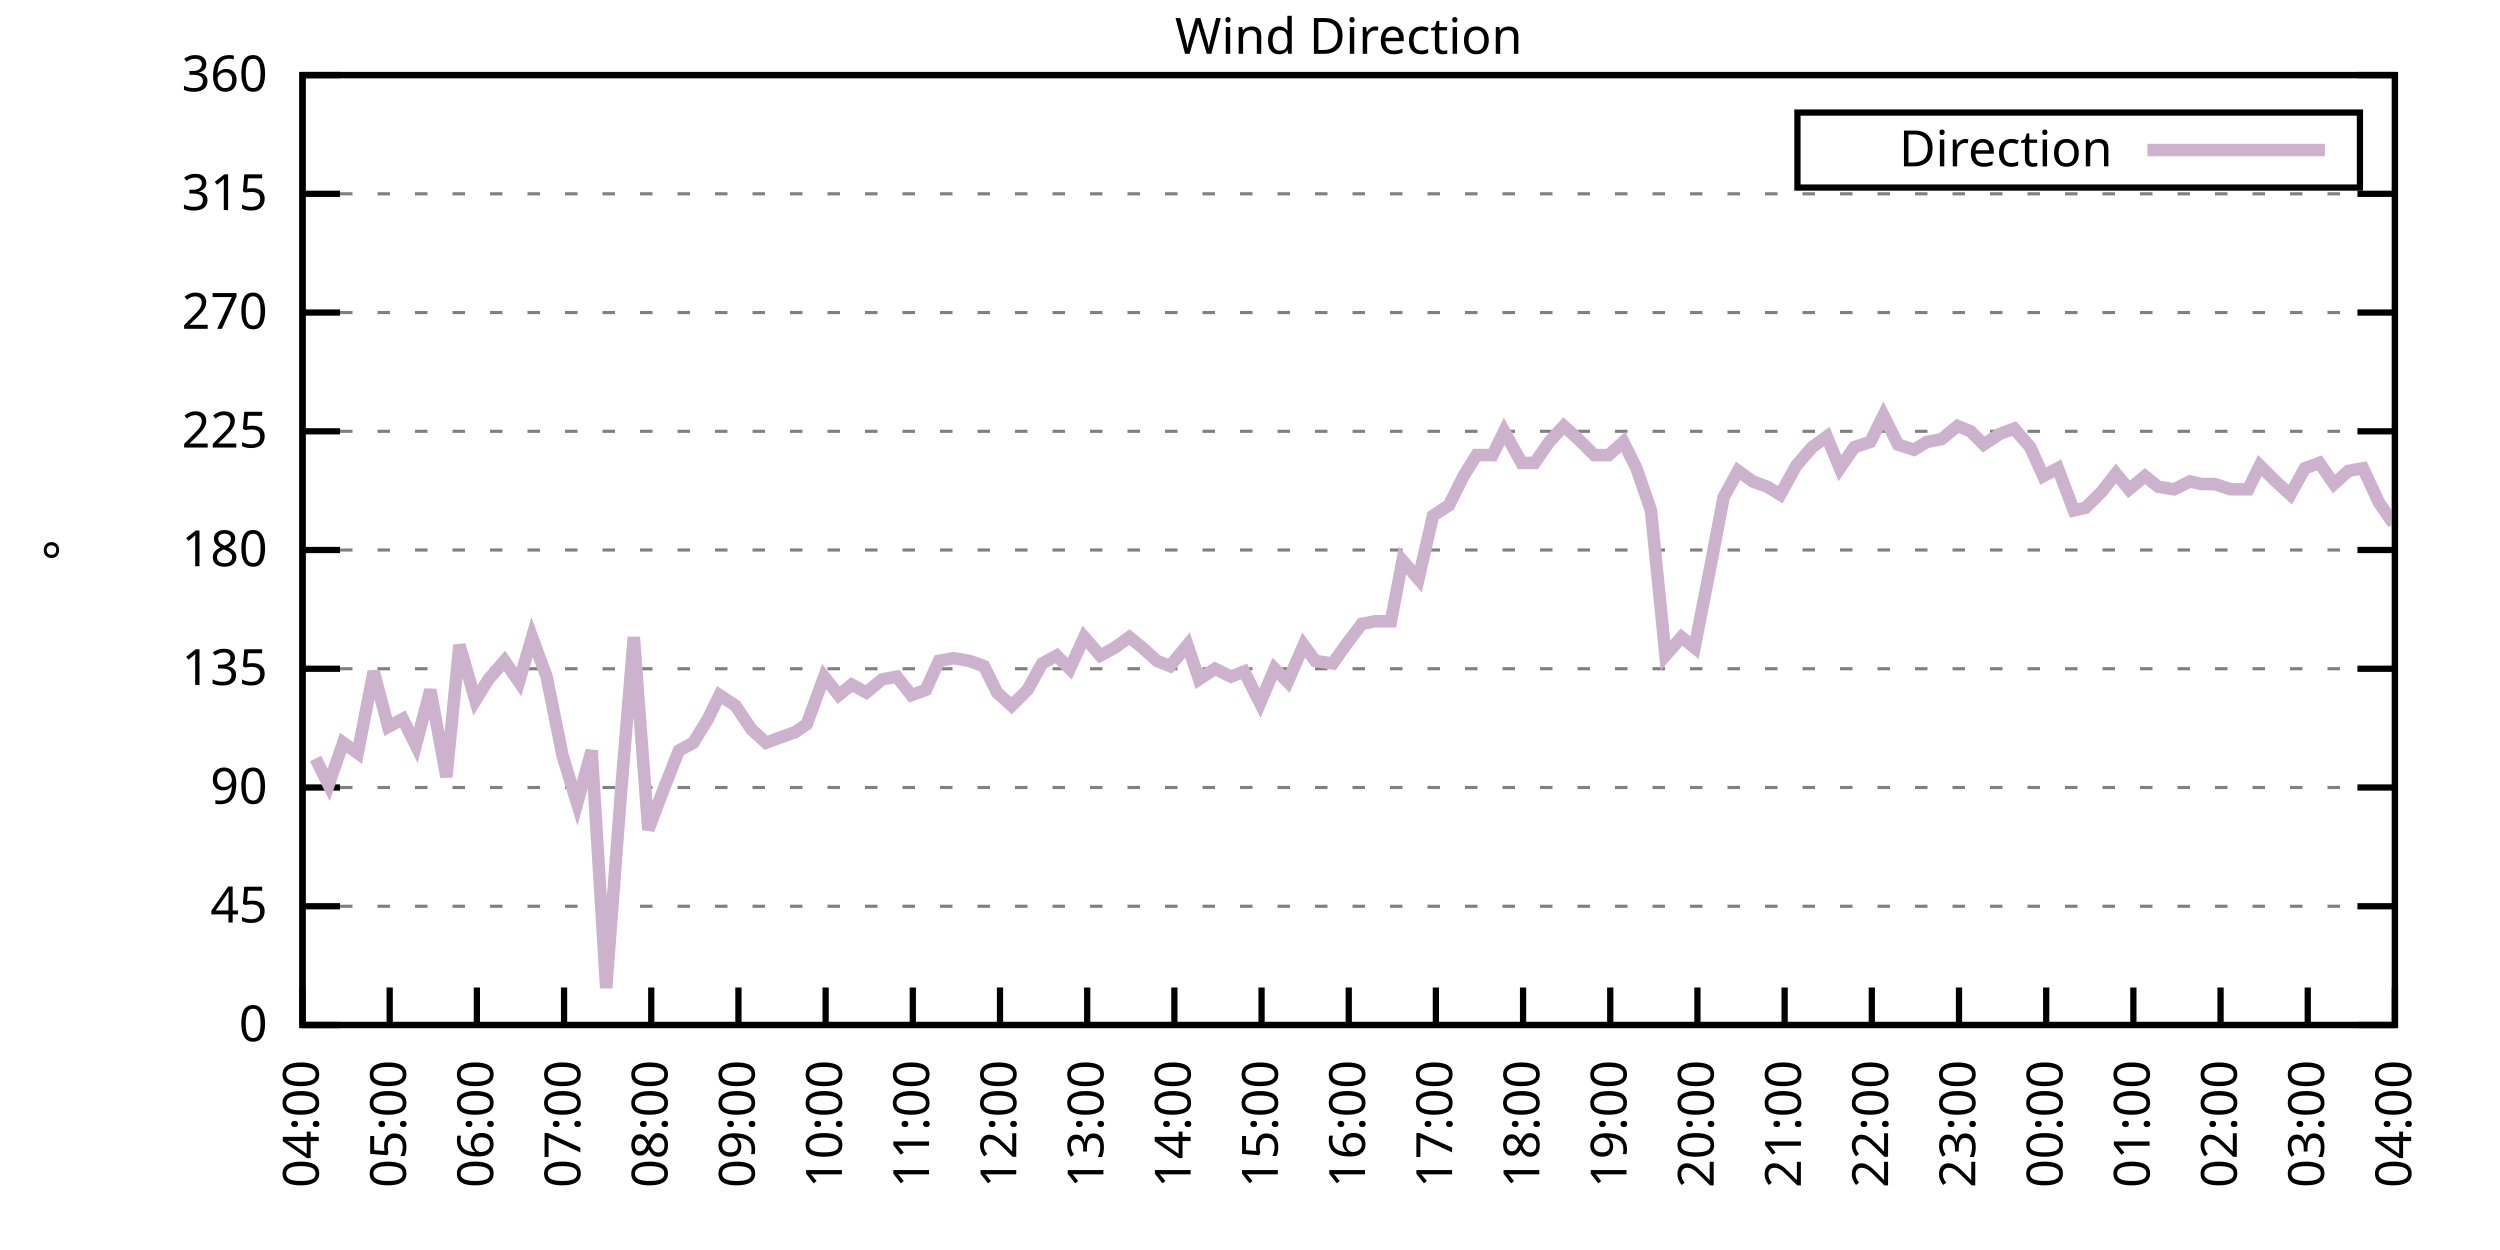
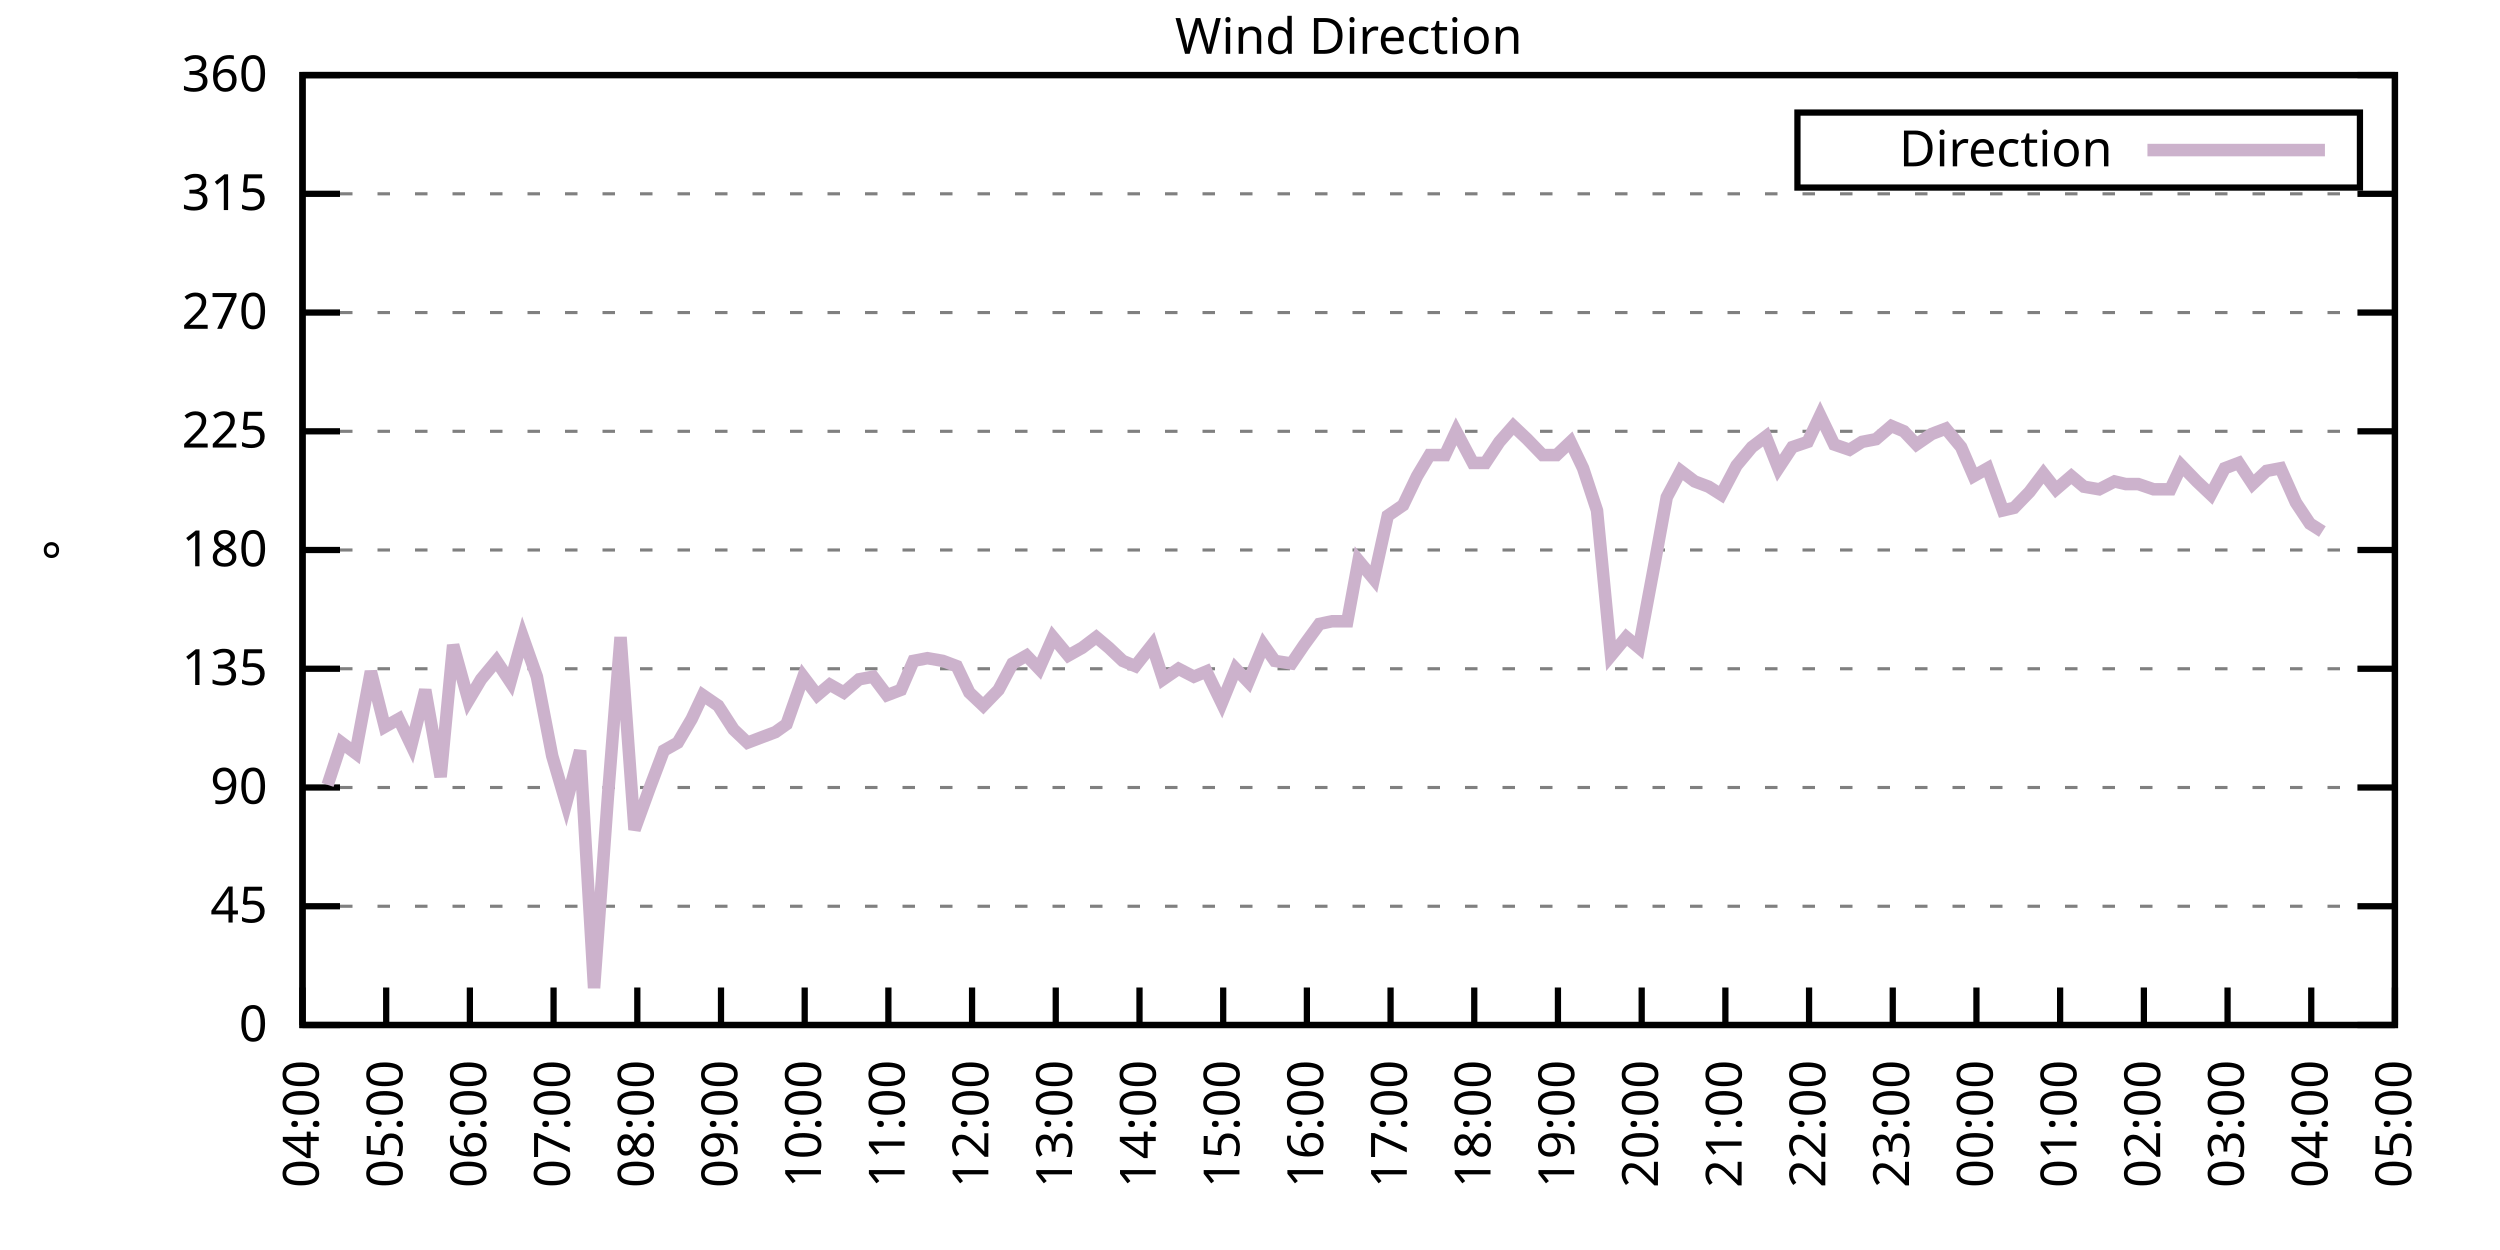
<svg xmlns="http://www.w3.org/2000/svg" xmlns:xlink="http://www.w3.org/1999/xlink" width="400" height="200" viewBox="0 0 400 200">
  <g id="gnuplot_canvas">
    <rect x="0" y="0" width="400" height="200" fill="none" />
    <defs>
      <circle id="gpDot" r="0.5" stroke-width="0.5" stroke="currentColor" />
      <path id="gpPt0" stroke-width="0.333" stroke="currentColor" d="M-1,0 h2 M0,-1 v2" />
      <path id="gpPt1" stroke-width="0.333" stroke="currentColor" d="M-1,-1 L1,1 M1,-1 L-1,1" />
      <path id="gpPt2" stroke-width="0.333" stroke="currentColor" d="M-1,0 L1,0 M0,-1 L0,1 M-1,-1 L1,1 M-1,1 L1,-1" />
      <rect id="gpPt3" stroke-width="0.333" stroke="currentColor" x="-1" y="-1" width="2" height="2" />
      <rect id="gpPt4" stroke-width="0.333" stroke="currentColor" fill="currentColor" x="-1" y="-1" width="2" height="2" />
      <circle id="gpPt5" stroke-width="0.333" stroke="currentColor" cx="0" cy="0" r="1" />
      <use xlink:href="#gpPt5" id="gpPt6" fill="currentColor" stroke="none" />
      <path id="gpPt7" stroke-width="0.333" stroke="currentColor" d="M0,-1.33 L-1.33,0.67 L1.33,0.67 z" />
      <use xlink:href="#gpPt7" id="gpPt8" fill="currentColor" stroke="none" />
      <use xlink:href="#gpPt7" id="gpPt9" stroke="currentColor" transform="rotate(180)" />
      <use xlink:href="#gpPt9" id="gpPt10" fill="currentColor" stroke="none" />
      <use xlink:href="#gpPt3" id="gpPt11" stroke="currentColor" transform="rotate(45)" />
      <use xlink:href="#gpPt11" id="gpPt12" fill="currentColor" stroke="none" />
      <path id="gpPt13" stroke-width="0.333" stroke="currentColor" d="M0,1.330 L1.265,0.411 L0.782,-1.067 L-0.782,-1.076 L-1.265,0.411 z" />
      <use xlink:href="#gpPt13" id="gpPt14" fill="currentColor" stroke="none" />
      <filter id="textbox" filterUnits="objectBoundingBox" x="0" y="0" height="1" width="1">
        <feFlood flood-color="white" flood-opacity="1" result="bgnd" />
        <feComposite in="SourceGraphic" in2="bgnd" operator="atop" />
      </filter>
      <filter id="greybox" filterUnits="objectBoundingBox" x="0" y="0" height="1" width="1">
        <feFlood flood-color="lightgrey" flood-opacity="1" result="grey" />
        <feComposite in="SourceGraphic" in2="grey" operator="atop" />
      </filter>
    </defs>
    <g fill="none" color="white" stroke="currentColor" stroke-width="1.00" stroke-linecap="butt" stroke-linejoin="miter">
</g>
    <g fill="none" color="black" stroke="currentColor" stroke-width="1.00" stroke-linecap="butt" stroke-linejoin="miter">
      <g stroke="none" shape-rendering="crispEdges">
        <polygon fill="rgb(255, 255, 255)" points="48.40,164.00 383.18,164.00 383.18,12.02 48.40,12.02 " />
      </g>
    </g>
    <g fill="none" color="black" stroke="currentColor" stroke-width="1.00" stroke-linecap="butt" stroke-linejoin="miter">
</g>
    <g fill="none" color="black" stroke="black" stroke-width="0.50" stroke-linecap="butt" stroke-linejoin="miter">
</g>
    <g fill="none" color="gray" stroke="currentColor" stroke-width="0.50" stroke-linecap="butt" stroke-linejoin="miter">
      <path stroke="gray" stroke-dasharray="2,4" class="gridline" d="M48.40,164.00 L383.19,164.00  " />
    </g>
    <g fill="none" color="gray" stroke="gray" stroke-width="1.00" stroke-linecap="butt" stroke-linejoin="miter">
</g>
    <g fill="none" color="black" stroke="currentColor" stroke-width="1.00" stroke-linecap="butt" stroke-linejoin="miter">
      <path stroke="black" d="M48.40,164.00 L54.40,164.00 M383.19,164.00 L377.19,164.00  " />
      <g transform="translate(42.80,166.60)" stroke="none" fill="black" font-family="Sans" font-size="8.00" text-anchor="end">
        <text>
          <tspan font-family="Sans"> 0</tspan>
        </text>
      </g>
    </g>
    <g fill="none" color="black" stroke="currentColor" stroke-width="1.00" stroke-linecap="butt" stroke-linejoin="miter">
</g>
    <g fill="none" color="black" stroke="black" stroke-width="0.50" stroke-linecap="butt" stroke-linejoin="miter">
</g>
    <g fill="none" color="gray" stroke="currentColor" stroke-width="0.50" stroke-linecap="butt" stroke-linejoin="miter">
      <path stroke="gray" stroke-dasharray="2,4" class="gridline" d="M48.40,145.00 L383.19,145.00  " />
    </g>
    <g fill="none" color="gray" stroke="gray" stroke-width="1.00" stroke-linecap="butt" stroke-linejoin="miter">
</g>
    <g fill="none" color="black" stroke="currentColor" stroke-width="1.00" stroke-linecap="butt" stroke-linejoin="miter">
      <path stroke="black" d="M48.40,145.00 L54.40,145.00 M383.19,145.00 L377.19,145.00  " />
      <g transform="translate(42.80,147.60)" stroke="none" fill="black" font-family="Sans" font-size="8.00" text-anchor="end">
        <text>
          <tspan font-family="Sans"> 45</tspan>
        </text>
      </g>
    </g>
    <g fill="none" color="black" stroke="currentColor" stroke-width="1.00" stroke-linecap="butt" stroke-linejoin="miter">
</g>
    <g fill="none" color="black" stroke="black" stroke-width="0.50" stroke-linecap="butt" stroke-linejoin="miter">
</g>
    <g fill="none" color="gray" stroke="currentColor" stroke-width="0.50" stroke-linecap="butt" stroke-linejoin="miter">
      <path stroke="gray" stroke-dasharray="2,4" class="gridline" d="M48.40,126.00 L383.19,126.00  " />
    </g>
    <g fill="none" color="gray" stroke="gray" stroke-width="1.00" stroke-linecap="butt" stroke-linejoin="miter">
</g>
    <g fill="none" color="black" stroke="currentColor" stroke-width="1.00" stroke-linecap="butt" stroke-linejoin="miter">
      <path stroke="black" d="M48.40,126.00 L54.40,126.00 M383.19,126.00 L377.19,126.00  " />
      <g transform="translate(42.80,128.60)" stroke="none" fill="black" font-family="Sans" font-size="8.00" text-anchor="end">
        <text>
          <tspan font-family="Sans"> 90</tspan>
        </text>
      </g>
    </g>
    <g fill="none" color="black" stroke="currentColor" stroke-width="1.00" stroke-linecap="butt" stroke-linejoin="miter">
</g>
    <g fill="none" color="black" stroke="black" stroke-width="0.50" stroke-linecap="butt" stroke-linejoin="miter">
</g>
    <g fill="none" color="gray" stroke="currentColor" stroke-width="0.50" stroke-linecap="butt" stroke-linejoin="miter">
      <path stroke="gray" stroke-dasharray="2,4" class="gridline" d="M48.40,107.00 L383.19,107.00  " />
    </g>
    <g fill="none" color="gray" stroke="gray" stroke-width="1.00" stroke-linecap="butt" stroke-linejoin="miter">
</g>
    <g fill="none" color="black" stroke="currentColor" stroke-width="1.00" stroke-linecap="butt" stroke-linejoin="miter">
      <path stroke="black" d="M48.40,107.00 L54.40,107.00 M383.19,107.00 L377.19,107.00  " />
      <g transform="translate(42.80,109.60)" stroke="none" fill="black" font-family="Sans" font-size="8.00" text-anchor="end">
        <text>
          <tspan font-family="Sans"> 135</tspan>
        </text>
      </g>
    </g>
    <g fill="none" color="black" stroke="currentColor" stroke-width="1.00" stroke-linecap="butt" stroke-linejoin="miter">
</g>
    <g fill="none" color="black" stroke="black" stroke-width="0.50" stroke-linecap="butt" stroke-linejoin="miter">
</g>
    <g fill="none" color="gray" stroke="currentColor" stroke-width="0.50" stroke-linecap="butt" stroke-linejoin="miter">
      <path stroke="gray" stroke-dasharray="2,4" class="gridline" d="M48.40,88.00 L383.19,88.00  " />
    </g>
    <g fill="none" color="gray" stroke="gray" stroke-width="1.00" stroke-linecap="butt" stroke-linejoin="miter">
</g>
    <g fill="none" color="black" stroke="currentColor" stroke-width="1.00" stroke-linecap="butt" stroke-linejoin="miter">
      <path stroke="black" d="M48.40,88.00 L54.40,88.00 M383.19,88.00 L377.19,88.00  " />
      <g transform="translate(42.80,90.60)" stroke="none" fill="black" font-family="Sans" font-size="8.00" text-anchor="end">
        <text>
          <tspan font-family="Sans"> 180</tspan>
        </text>
      </g>
    </g>
    <g fill="none" color="black" stroke="currentColor" stroke-width="1.00" stroke-linecap="butt" stroke-linejoin="miter">
</g>
    <g fill="none" color="black" stroke="black" stroke-width="0.50" stroke-linecap="butt" stroke-linejoin="miter">
</g>
    <g fill="none" color="gray" stroke="currentColor" stroke-width="0.50" stroke-linecap="butt" stroke-linejoin="miter">
      <path stroke="gray" stroke-dasharray="2,4" class="gridline" d="M48.40,69.01 L383.19,69.01  " />
    </g>
    <g fill="none" color="gray" stroke="gray" stroke-width="1.00" stroke-linecap="butt" stroke-linejoin="miter">
</g>
    <g fill="none" color="black" stroke="currentColor" stroke-width="1.00" stroke-linecap="butt" stroke-linejoin="miter">
      <path stroke="black" d="M48.40,69.01 L54.40,69.01 M383.19,69.01 L377.19,69.01  " />
      <g transform="translate(42.80,71.61)" stroke="none" fill="black" font-family="Sans" font-size="8.00" text-anchor="end">
        <text>
          <tspan font-family="Sans"> 225</tspan>
        </text>
      </g>
    </g>
    <g fill="none" color="black" stroke="currentColor" stroke-width="1.00" stroke-linecap="butt" stroke-linejoin="miter">
</g>
    <g fill="none" color="black" stroke="black" stroke-width="0.50" stroke-linecap="butt" stroke-linejoin="miter">
</g>
    <g fill="none" color="gray" stroke="currentColor" stroke-width="0.50" stroke-linecap="butt" stroke-linejoin="miter">
      <path stroke="gray" stroke-dasharray="2,4" class="gridline" d="M48.40,50.01 L383.19,50.01  " />
    </g>
    <g fill="none" color="gray" stroke="gray" stroke-width="1.00" stroke-linecap="butt" stroke-linejoin="miter">
</g>
    <g fill="none" color="black" stroke="currentColor" stroke-width="1.00" stroke-linecap="butt" stroke-linejoin="miter">
      <path stroke="black" d="M48.40,50.01 L54.40,50.01 M383.19,50.01 L377.19,50.01  " />
      <g transform="translate(42.80,52.61)" stroke="none" fill="black" font-family="Sans" font-size="8.00" text-anchor="end">
        <text>
          <tspan font-family="Sans"> 270</tspan>
        </text>
      </g>
    </g>
    <g fill="none" color="black" stroke="currentColor" stroke-width="1.00" stroke-linecap="butt" stroke-linejoin="miter">
</g>
    <g fill="none" color="black" stroke="black" stroke-width="0.50" stroke-linecap="butt" stroke-linejoin="miter">
</g>
    <g fill="none" color="gray" stroke="currentColor" stroke-width="0.50" stroke-linecap="butt" stroke-linejoin="miter">
      <path stroke="gray" stroke-dasharray="2,4" class="gridline" d="M48.40,31.01 L383.19,31.01  " />
    </g>
    <g fill="none" color="gray" stroke="gray" stroke-width="1.00" stroke-linecap="butt" stroke-linejoin="miter">
</g>
    <g fill="none" color="black" stroke="currentColor" stroke-width="1.00" stroke-linecap="butt" stroke-linejoin="miter">
      <path stroke="black" d="M48.40,31.01 L54.40,31.01 M383.19,31.01 L377.19,31.01  " />
      <g transform="translate(42.80,33.61)" stroke="none" fill="black" font-family="Sans" font-size="8.00" text-anchor="end">
        <text>
          <tspan font-family="Sans"> 315</tspan>
        </text>
      </g>
    </g>
    <g fill="none" color="black" stroke="currentColor" stroke-width="1.00" stroke-linecap="butt" stroke-linejoin="miter">
</g>
    <g fill="none" color="black" stroke="black" stroke-width="0.50" stroke-linecap="butt" stroke-linejoin="miter">
</g>
    <g fill="none" color="gray" stroke="currentColor" stroke-width="0.50" stroke-linecap="butt" stroke-linejoin="miter">
      <path stroke="gray" stroke-dasharray="2,4" class="gridline" d="M48.40,12.01 L383.19,12.01  " />
    </g>
    <g fill="none" color="gray" stroke="gray" stroke-width="1.00" stroke-linecap="butt" stroke-linejoin="miter">
</g>
    <g fill="none" color="black" stroke="currentColor" stroke-width="1.00" stroke-linecap="butt" stroke-linejoin="miter">
      <path stroke="black" d="M48.40,12.01 L54.40,12.01 M383.19,12.01 L377.19,12.01  " />
      <g transform="translate(42.80,14.61)" stroke="none" fill="black" font-family="Sans" font-size="8.00" text-anchor="end">
        <text>
          <tspan font-family="Sans"> 360</tspan>
        </text>
      </g>
    </g>
    <g fill="none" color="black" stroke="currentColor" stroke-width="1.00" stroke-linecap="butt" stroke-linejoin="miter">
      <path stroke="black" d="M48.40,164.00 L48.40,158.00  " />
      <g transform="translate(51.00,169.60) rotate(270.00)" stroke="none" fill="black" font-family="Sans" font-size="8.00" text-anchor="end">
        <text>
          <tspan font-family="Sans">04:00</tspan>
        </text>
      </g>
    </g>
    <g fill="none" color="black" stroke="currentColor" stroke-width="1.00" stroke-linecap="butt" stroke-linejoin="miter">
-       <path stroke="black" d="M62.35,164.00 L62.35,158.00  " />
-       <g transform="translate(64.95,169.60) rotate(270.00)" stroke="none" fill="black" font-family="Sans" font-size="8.00" text-anchor="end">
+       <path stroke="black" d="M61.79,164.00 L61.79,158.00  " />
+       <g transform="translate(64.39,169.60) rotate(270.00)" stroke="none" fill="black" font-family="Sans" font-size="8.00" text-anchor="end">
        <text>
          <tspan font-family="Sans">05:00</tspan>
        </text>
      </g>
    </g>
    <g fill="none" color="black" stroke="currentColor" stroke-width="1.00" stroke-linecap="butt" stroke-linejoin="miter">
-       <path stroke="black" d="M76.30,164.00 L76.30,158.00  " />
-       <g transform="translate(78.90,169.60) rotate(270.00)" stroke="none" fill="black" font-family="Sans" font-size="8.00" text-anchor="end">
+       <path stroke="black" d="M75.18,164.00 L75.18,158.00  " />
+       <g transform="translate(77.78,169.60) rotate(270.00)" stroke="none" fill="black" font-family="Sans" font-size="8.00" text-anchor="end">
        <text>
          <tspan font-family="Sans">06:00</tspan>
        </text>
      </g>
    </g>
    <g fill="none" color="black" stroke="currentColor" stroke-width="1.00" stroke-linecap="butt" stroke-linejoin="miter">
-       <path stroke="black" d="M90.25,164.00 L90.25,158.00  " />
-       <g transform="translate(92.85,169.60) rotate(270.00)" stroke="none" fill="black" font-family="Sans" font-size="8.00" text-anchor="end">
+       <path stroke="black" d="M88.57,164.00 L88.57,158.00  " />
+       <g transform="translate(91.17,169.60) rotate(270.00)" stroke="none" fill="black" font-family="Sans" font-size="8.00" text-anchor="end">
        <text>
          <tspan font-family="Sans">07:00</tspan>
        </text>
      </g>
    </g>
    <g fill="none" color="black" stroke="currentColor" stroke-width="1.00" stroke-linecap="butt" stroke-linejoin="miter">
-       <path stroke="black" d="M104.20,164.00 L104.20,158.00  " />
-       <g transform="translate(106.80,169.60) rotate(270.00)" stroke="none" fill="black" font-family="Sans" font-size="8.00" text-anchor="end">
+       <path stroke="black" d="M101.97,164.00 L101.97,158.00  " />
+       <g transform="translate(104.57,169.60) rotate(270.00)" stroke="none" fill="black" font-family="Sans" font-size="8.00" text-anchor="end">
        <text>
          <tspan font-family="Sans">08:00</tspan>
        </text>
      </g>
    </g>
    <g fill="none" color="black" stroke="currentColor" stroke-width="1.00" stroke-linecap="butt" stroke-linejoin="miter">
-       <path stroke="black" d="M118.15,164.00 L118.15,158.00  " />
-       <g transform="translate(120.75,169.60) rotate(270.00)" stroke="none" fill="black" font-family="Sans" font-size="8.00" text-anchor="end">
+       <path stroke="black" d="M115.36,164.00 L115.36,158.00  " />
+       <g transform="translate(117.96,169.60) rotate(270.00)" stroke="none" fill="black" font-family="Sans" font-size="8.00" text-anchor="end">
        <text>
          <tspan font-family="Sans">09:00</tspan>
        </text>
      </g>
    </g>
    <g fill="none" color="black" stroke="currentColor" stroke-width="1.00" stroke-linecap="butt" stroke-linejoin="miter">
-       <path stroke="black" d="M132.10,164.00 L132.10,158.00  " />
-       <g transform="translate(134.70,169.60) rotate(270.00)" stroke="none" fill="black" font-family="Sans" font-size="8.00" text-anchor="end">
+       <path stroke="black" d="M128.75,164.00 L128.75,158.00  " />
+       <g transform="translate(131.35,169.60) rotate(270.00)" stroke="none" fill="black" font-family="Sans" font-size="8.00" text-anchor="end">
        <text>
          <tspan font-family="Sans">10:00</tspan>
        </text>
      </g>
    </g>
    <g fill="none" color="black" stroke="currentColor" stroke-width="1.00" stroke-linecap="butt" stroke-linejoin="miter">
-       <path stroke="black" d="M146.05,164.00 L146.05,158.00  " />
-       <g transform="translate(148.65,169.60) rotate(270.00)" stroke="none" fill="black" font-family="Sans" font-size="8.00" text-anchor="end">
+       <path stroke="black" d="M142.14,164.00 L142.14,158.00  " />
+       <g transform="translate(144.74,169.60) rotate(270.00)" stroke="none" fill="black" font-family="Sans" font-size="8.00" text-anchor="end">
        <text>
          <tspan font-family="Sans">11:00</tspan>
        </text>
      </g>
    </g>
    <g fill="none" color="black" stroke="currentColor" stroke-width="1.00" stroke-linecap="butt" stroke-linejoin="miter">
-       <path stroke="black" d="M160.00,164.00 L160.00,158.00  " />
-       <g transform="translate(162.60,169.60) rotate(270.00)" stroke="none" fill="black" font-family="Sans" font-size="8.00" text-anchor="end">
+       <path stroke="black" d="M155.53,164.00 L155.53,158.00  " />
+       <g transform="translate(158.13,169.60) rotate(270.00)" stroke="none" fill="black" font-family="Sans" font-size="8.00" text-anchor="end">
        <text>
          <tspan font-family="Sans">12:00</tspan>
        </text>
      </g>
    </g>
    <g fill="none" color="black" stroke="currentColor" stroke-width="1.00" stroke-linecap="butt" stroke-linejoin="miter">
-       <path stroke="black" d="M173.95,164.00 L173.95,158.00  " />
-       <g transform="translate(176.55,169.60) rotate(270.00)" stroke="none" fill="black" font-family="Sans" font-size="8.00" text-anchor="end">
+       <path stroke="black" d="M168.92,164.00 L168.92,158.00  " />
+       <g transform="translate(171.52,169.60) rotate(270.00)" stroke="none" fill="black" font-family="Sans" font-size="8.00" text-anchor="end">
        <text>
          <tspan font-family="Sans">13:00</tspan>
        </text>
      </g>
    </g>
    <g fill="none" color="black" stroke="currentColor" stroke-width="1.00" stroke-linecap="butt" stroke-linejoin="miter">
-       <path stroke="black" d="M187.90,164.00 L187.90,158.00  " />
-       <g transform="translate(190.50,169.60) rotate(270.00)" stroke="none" fill="black" font-family="Sans" font-size="8.00" text-anchor="end">
+       <path stroke="black" d="M182.32,164.00 L182.32,158.00  " />
+       <g transform="translate(184.92,169.60) rotate(270.00)" stroke="none" fill="black" font-family="Sans" font-size="8.00" text-anchor="end">
        <text>
          <tspan font-family="Sans">14:00</tspan>
        </text>
      </g>
    </g>
    <g fill="none" color="black" stroke="currentColor" stroke-width="1.00" stroke-linecap="butt" stroke-linejoin="miter">
-       <path stroke="black" d="M201.85,164.00 L201.85,158.00  " />
-       <g transform="translate(204.45,169.60) rotate(270.00)" stroke="none" fill="black" font-family="Sans" font-size="8.00" text-anchor="end">
+       <path stroke="black" d="M195.71,164.00 L195.71,158.00  " />
+       <g transform="translate(198.31,169.60) rotate(270.00)" stroke="none" fill="black" font-family="Sans" font-size="8.00" text-anchor="end">
        <text>
          <tspan font-family="Sans">15:00</tspan>
        </text>
      </g>
    </g>
    <g fill="none" color="black" stroke="currentColor" stroke-width="1.00" stroke-linecap="butt" stroke-linejoin="miter">
-       <path stroke="black" d="M215.80,164.00 L215.80,158.00  " />
-       <g transform="translate(218.40,169.60) rotate(270.00)" stroke="none" fill="black" font-family="Sans" font-size="8.00" text-anchor="end">
+       <path stroke="black" d="M209.10,164.00 L209.10,158.00  " />
+       <g transform="translate(211.70,169.60) rotate(270.00)" stroke="none" fill="black" font-family="Sans" font-size="8.00" text-anchor="end">
        <text>
          <tspan font-family="Sans">16:00</tspan>
        </text>
      </g>
    </g>
    <g fill="none" color="black" stroke="currentColor" stroke-width="1.00" stroke-linecap="butt" stroke-linejoin="miter">
-       <path stroke="black" d="M229.74,164.00 L229.74,158.00  " />
-       <g transform="translate(232.34,169.60) rotate(270.00)" stroke="none" fill="black" font-family="Sans" font-size="8.00" text-anchor="end">
+       <path stroke="black" d="M222.49,164.00 L222.49,158.00  " />
+       <g transform="translate(225.09,169.60) rotate(270.00)" stroke="none" fill="black" font-family="Sans" font-size="8.00" text-anchor="end">
        <text>
          <tspan font-family="Sans">17:00</tspan>
        </text>
      </g>
    </g>
    <g fill="none" color="black" stroke="currentColor" stroke-width="1.00" stroke-linecap="butt" stroke-linejoin="miter">
-       <path stroke="black" d="M243.69,164.00 L243.69,158.00  " />
-       <g transform="translate(246.29,169.60) rotate(270.00)" stroke="none" fill="black" font-family="Sans" font-size="8.00" text-anchor="end">
+       <path stroke="black" d="M235.88,164.00 L235.88,158.00  " />
+       <g transform="translate(238.48,169.60) rotate(270.00)" stroke="none" fill="black" font-family="Sans" font-size="8.00" text-anchor="end">
        <text>
          <tspan font-family="Sans">18:00</tspan>
        </text>
      </g>
    </g>
    <g fill="none" color="black" stroke="currentColor" stroke-width="1.00" stroke-linecap="butt" stroke-linejoin="miter">
-       <path stroke="black" d="M257.64,164.00 L257.64,158.00  " />
-       <g transform="translate(260.24,169.60) rotate(270.00)" stroke="none" fill="black" font-family="Sans" font-size="8.00" text-anchor="end">
+       <path stroke="black" d="M249.27,164.00 L249.27,158.00  " />
+       <g transform="translate(251.87,169.60) rotate(270.00)" stroke="none" fill="black" font-family="Sans" font-size="8.00" text-anchor="end">
        <text>
          <tspan font-family="Sans">19:00</tspan>
        </text>
      </g>
    </g>
    <g fill="none" color="black" stroke="currentColor" stroke-width="1.00" stroke-linecap="butt" stroke-linejoin="miter">
-       <path stroke="black" d="M271.59,164.00 L271.59,158.00  " />
-       <g transform="translate(274.19,169.60) rotate(270.00)" stroke="none" fill="black" font-family="Sans" font-size="8.00" text-anchor="end">
+       <path stroke="black" d="M262.67,164.00 L262.67,158.00  " />
+       <g transform="translate(265.27,169.60) rotate(270.00)" stroke="none" fill="black" font-family="Sans" font-size="8.00" text-anchor="end">
        <text>
          <tspan font-family="Sans">20:00</tspan>
        </text>
      </g>
    </g>
    <g fill="none" color="black" stroke="currentColor" stroke-width="1.00" stroke-linecap="butt" stroke-linejoin="miter">
-       <path stroke="black" d="M285.54,164.00 L285.54,158.00  " />
-       <g transform="translate(288.14,169.60) rotate(270.00)" stroke="none" fill="black" font-family="Sans" font-size="8.00" text-anchor="end">
+       <path stroke="black" d="M276.06,164.00 L276.06,158.00  " />
+       <g transform="translate(278.66,169.60) rotate(270.00)" stroke="none" fill="black" font-family="Sans" font-size="8.00" text-anchor="end">
        <text>
          <tspan font-family="Sans">21:00</tspan>
        </text>
      </g>
    </g>
    <g fill="none" color="black" stroke="currentColor" stroke-width="1.00" stroke-linecap="butt" stroke-linejoin="miter">
-       <path stroke="black" d="M299.49,164.00 L299.49,158.00  " />
-       <g transform="translate(302.09,169.60) rotate(270.00)" stroke="none" fill="black" font-family="Sans" font-size="8.00" text-anchor="end">
+       <path stroke="black" d="M289.45,164.00 L289.45,158.00  " />
+       <g transform="translate(292.05,169.60) rotate(270.00)" stroke="none" fill="black" font-family="Sans" font-size="8.00" text-anchor="end">
        <text>
          <tspan font-family="Sans">22:00</tspan>
        </text>
      </g>
    </g>
    <g fill="none" color="black" stroke="currentColor" stroke-width="1.00" stroke-linecap="butt" stroke-linejoin="miter">
-       <path stroke="black" d="M313.44,164.00 L313.44,158.00  " />
-       <g transform="translate(316.04,169.60) rotate(270.00)" stroke="none" fill="black" font-family="Sans" font-size="8.00" text-anchor="end">
+       <path stroke="black" d="M302.84,164.00 L302.84,158.00  " />
+       <g transform="translate(305.44,169.60) rotate(270.00)" stroke="none" fill="black" font-family="Sans" font-size="8.00" text-anchor="end">
        <text>
          <tspan font-family="Sans">23:00</tspan>
        </text>
      </g>
    </g>
    <g fill="none" color="black" stroke="currentColor" stroke-width="1.00" stroke-linecap="butt" stroke-linejoin="miter">
-       <path stroke="black" d="M327.39,164.00 L327.39,158.00  " />
-       <g transform="translate(329.99,169.60) rotate(270.00)" stroke="none" fill="black" font-family="Sans" font-size="8.00" text-anchor="end">
+       <path stroke="black" d="M316.23,164.00 L316.23,158.00  " />
+       <g transform="translate(318.83,169.60) rotate(270.00)" stroke="none" fill="black" font-family="Sans" font-size="8.00" text-anchor="end">
        <text>
          <tspan font-family="Sans">00:00</tspan>
        </text>
      </g>
    </g>
    <g fill="none" color="black" stroke="currentColor" stroke-width="1.00" stroke-linecap="butt" stroke-linejoin="miter">
-       <path stroke="black" d="M341.34,164.00 L341.34,158.00  " />
-       <g transform="translate(343.94,169.60) rotate(270.00)" stroke="none" fill="black" font-family="Sans" font-size="8.00" text-anchor="end">
+       <path stroke="black" d="M329.62,164.00 L329.62,158.00  " />
+       <g transform="translate(332.22,169.60) rotate(270.00)" stroke="none" fill="black" font-family="Sans" font-size="8.00" text-anchor="end">
        <text>
          <tspan font-family="Sans">01:00</tspan>
        </text>
      </g>
    </g>
    <g fill="none" color="black" stroke="currentColor" stroke-width="1.00" stroke-linecap="butt" stroke-linejoin="miter">
-       <path stroke="black" d="M355.29,164.00 L355.29,158.00  " />
-       <g transform="translate(357.89,169.60) rotate(270.00)" stroke="none" fill="black" font-family="Sans" font-size="8.00" text-anchor="end">
+       <path stroke="black" d="M343.02,164.00 L343.02,158.00  " />
+       <g transform="translate(345.62,169.60) rotate(270.00)" stroke="none" fill="black" font-family="Sans" font-size="8.00" text-anchor="end">
        <text>
          <tspan font-family="Sans">02:00</tspan>
        </text>
      </g>
    </g>
    <g fill="none" color="black" stroke="currentColor" stroke-width="1.00" stroke-linecap="butt" stroke-linejoin="miter">
-       <path stroke="black" d="M369.24,164.00 L369.24,158.00  " />
-       <g transform="translate(371.84,169.60) rotate(270.00)" stroke="none" fill="black" font-family="Sans" font-size="8.00" text-anchor="end">
+       <path stroke="black" d="M356.41,164.00 L356.41,158.00  " />
+       <g transform="translate(359.01,169.60) rotate(270.00)" stroke="none" fill="black" font-family="Sans" font-size="8.00" text-anchor="end">
        <text>
          <tspan font-family="Sans">03:00</tspan>
+         </text>
+       </g>
+     </g>
+     <g fill="none" color="black" stroke="currentColor" stroke-width="1.00" stroke-linecap="butt" stroke-linejoin="miter">
+       <path stroke="black" d="M369.80,164.00 L369.80,158.00  " />
+       <g transform="translate(372.40,169.60) rotate(270.00)" stroke="none" fill="black" font-family="Sans" font-size="8.00" text-anchor="end">
+         <text>
+           <tspan font-family="Sans">04:00</tspan>
        </text>
      </g>
    </g>
    <g fill="none" color="black" stroke="currentColor" stroke-width="1.00" stroke-linecap="butt" stroke-linejoin="miter">
      <path stroke="black" d="M383.19,164.00 L383.19,158.00  " />
      <g transform="translate(385.79,169.60) rotate(270.00)" stroke="none" fill="black" font-family="Sans" font-size="8.00" text-anchor="end">
        <text>
-           <tspan font-family="Sans">04:00</tspan>
+           <tspan font-family="Sans">05:00</tspan>
        </text>
      </g>
    </g>
    <g fill="none" color="black" stroke="currentColor" stroke-width="1.00" stroke-linecap="butt" stroke-linejoin="miter">
</g>
    <g fill="none" color="black" stroke="currentColor" stroke-width="1.00" stroke-linecap="butt" stroke-linejoin="miter">
      <path stroke="black" d="M48.40,12.01 L48.40,164.00 L383.19,164.00 L383.19,12.01 L48.40,12.01 Z  " />
    </g>
    <g fill="none" color="black" stroke="currentColor" stroke-width="1.00" stroke-linecap="butt" stroke-linejoin="miter">
</g>
    <g fill="none" color="black" stroke="currentColor" stroke-width="1.00" stroke-linecap="butt" stroke-linejoin="miter">
      <path stroke="black" d="M287.59,30.01 L287.59,18.01 L377.59,18.01 L377.59,30.01 L287.59,30.01 Z  " />
    </g>
    <g id="Wind_direction_plot_1">
      <g fill="none" color="white" stroke="black" stroke-width="2.00" stroke-linecap="butt" stroke-linejoin="miter">
</g>
      <g fill="none" color="black" stroke="currentColor" stroke-width="2.00" stroke-linecap="butt" stroke-linejoin="miter">
        <g transform="translate(337.99,26.61)" stroke="none" fill="black" font-family="Sans" font-size="8.00" text-anchor="end">
          <text>
            <tspan font-family="Sans">Direction</tspan>
          </text>
        </g>
      </g>
      <g fill="none" color="black" stroke="currentColor" stroke-width="2.00" stroke-linecap="butt" stroke-linejoin="miter">
-         <path stroke="rgb(204, 178, 204)" d="M343.59,24.01 L371.99,24.01 M50.49,121.36 L52.58,125.58 L54.91,118.83 L57.23,120.51 L59.79,107.43 L62.12,116.29   L64.44,115.03 L66.53,119.25 L68.86,110.38 L71.42,124.31 L73.51,103.20 L76.07,112.07 L78.16,108.69 L80.72,105.74   L83.04,109.11 L85.13,101.94 L87.46,108.27 L90.02,120.94 L92.34,128.54 L94.67,120.09 L96.99,158.09 L99.32,127.27   L101.41,101.94 L103.73,132.76 L106.29,126.00 L108.62,120.09 L110.94,118.83 L113.27,115.03 L115.13,111.23 L117.68,112.91   L120.24,116.71 L122.57,118.83 L124.89,117.98 L127.22,117.14 L129.08,115.87 L131.87,108.27 L134.19,111.23 L136.28,109.54   L138.61,110.80 L141.16,108.69 L143.49,108.27 L145.81,111.23 L148.14,110.38 L150.23,105.74 L152.56,105.31 L155.11,105.74   L157.44,106.58 L159.53,110.80 L161.86,112.91 L164.41,110.38 L166.74,106.16 L169.06,104.89 L171.16,107.00 L173.48,101.94   L176.04,104.89 L178.36,103.63 L180.69,101.94 L182.78,103.63 L185.11,105.74 L187.20,106.58 L189.99,103.20 L191.85,108.69   L194.41,107.00 L196.96,108.27 L199.06,107.43 L201.61,112.49 L203.94,107.00 L206.03,109.11 L208.59,103.20 L210.45,105.74   L213.24,106.16 L215.33,103.20 L217.89,99.83 L219.98,99.40 L222.54,99.40 L224.40,89.69 L226.95,92.65 L229.28,82.52   L231.84,80.83 L234.16,76.18 L236.25,72.81 L238.81,72.81 L240.67,69.01 L243.46,74.07 L245.55,74.07 L247.88,70.70   L250.20,68.16 L252.53,70.27 L255.09,72.81 L257.41,72.81 L259.74,70.70 L261.83,74.92 L264.15,81.67 L266.48,104.89   L269.04,101.94 L271.13,103.63 L273.69,90.54 L275.78,79.56 L278.10,75.34 L280.43,77.03 L282.75,77.87 L284.85,79.14   L287.40,74.49 L289.96,71.54 L292.29,69.85 L294.38,74.92 L296.70,71.54 L299.26,70.70 L301.35,66.47 L303.68,71.12   L306.23,71.96 L308.33,70.70 L310.65,70.27 L313.21,68.16 L315.30,69.01 L317.39,71.12 L319.95,69.43 L322.28,68.58   L324.83,71.54 L326.93,76.18 L329.25,74.92 L331.81,81.67 L333.67,81.25 L336.23,78.72 L338.55,75.76 L340.64,78.29   L343.20,76.18 L345.29,77.87 L347.85,78.29 L350.41,77.03 L352.27,77.45 L354.36,77.45 L356.92,78.29 L359.71,78.29   L361.57,74.49 L364.13,77.03 L366.45,79.14 L368.78,74.92 L371.10,74.07 L373.43,77.45 L375.75,75.34 L378.08,74.92   L380.63,80.41 L382.96,83.78  " />
+         <path stroke="rgb(204, 178, 204)" d="M343.59,24.01 L371.99,24.01 M52.42,125.58 L54.65,118.83 L56.88,120.51 L59.34,107.43 L61.57,116.29 L63.80,115.03   L65.81,119.25 L68.04,110.38 L70.50,124.31 L72.50,103.20 L74.96,112.07 L76.97,108.69 L79.42,105.74 L81.66,109.11   L83.66,101.94 L85.90,108.27 L88.35,120.94 L90.58,128.54 L92.82,120.09 L95.05,158.09 L97.28,127.27 L99.29,101.94   L101.52,132.76 L103.98,126.00 L106.21,120.09 L108.44,118.83 L110.67,115.03 L112.46,111.23 L114.91,112.91 L117.37,116.71   L119.60,118.83 L121.83,117.98 L124.06,117.14 L125.85,115.87 L128.53,108.27 L130.76,111.23 L132.77,109.54 L135.00,110.80   L137.45,108.69 L139.69,108.27 L141.92,111.23 L144.15,110.38 L146.16,105.74 L148.39,105.31 L150.85,105.74 L153.08,106.58   L155.09,110.80 L157.32,112.91 L159.77,110.38 L162.01,106.16 L164.24,104.89 L166.25,107.00 L168.48,101.94 L170.93,104.89   L173.17,103.63 L175.40,101.94 L177.41,103.63 L179.64,105.74 L181.65,106.58 L184.32,103.20 L186.11,108.69 L188.57,107.00   L191.02,108.27 L193.03,107.43 L195.48,112.49 L197.72,107.00 L199.73,109.11 L202.18,103.20 L203.97,105.74 L206.64,106.16   L208.65,103.20 L211.11,99.83 L213.12,99.40 L215.57,99.40 L217.36,89.69 L219.81,92.65 L222.04,82.52 L224.50,80.83   L226.73,76.18 L228.74,72.81 L231.20,72.81 L232.98,69.01 L235.66,74.07 L237.67,74.07 L239.90,70.70 L242.13,68.16   L244.36,70.27 L246.82,72.81 L249.05,72.81 L251.28,70.70 L253.29,74.92 L255.52,81.67 L257.76,104.89 L260.21,101.94   L262.22,103.63 L264.67,90.54 L266.68,79.56 L268.92,75.34 L271.15,77.03 L273.38,77.87 L275.39,79.14 L277.84,74.49   L280.30,71.54 L282.53,69.85 L284.54,74.92 L286.77,71.54 L289.23,70.70 L291.23,66.47 L293.47,71.12 L295.92,71.96   L297.93,70.70 L300.16,70.27 L302.62,68.16 L304.63,69.01 L306.63,71.12 L309.09,69.43 L311.32,68.58 L313.78,71.54   L315.79,76.18 L318.02,74.92 L320.47,81.67 L322.26,81.25 L324.71,78.72 L326.95,75.76 L328.95,78.29 L331.41,76.18   L333.42,77.87 L335.87,78.29 L338.33,77.03 L340.11,77.45 L342.12,77.45 L344.58,78.29 L347.26,78.29 L349.04,74.49   L351.50,77.03 L353.73,79.14 L355.96,74.92 L358.19,74.07 L360.42,77.45 L362.66,75.34 L364.89,74.92 L367.34,80.41   L369.58,83.78 L371.58,85.05  " />
      </g>
    </g>
    <g fill="none" color="black" stroke="currentColor" stroke-width="2.00" stroke-linecap="butt" stroke-linejoin="miter">
</g>
    <g fill="none" color="black" stroke="black" stroke-width="1.00" stroke-linecap="butt" stroke-linejoin="miter">
</g>
    <g fill="none" color="black" stroke="currentColor" stroke-width="1.00" stroke-linecap="butt" stroke-linejoin="miter">
      <path stroke="black" d="M48.40,12.01 L48.40,164.00 L383.19,164.00 L383.19,12.01 L48.40,12.01 Z  " />
      <g transform="translate(12.80,88.01) rotate(270.00)" stroke="none" fill="black" font-family="Sans" font-size="8.00" text-anchor="middle">
        <text>
          <tspan font-family="Sans">°</tspan>
        </text>
      </g>
    </g>
    <g fill="none" color="black" stroke="currentColor" stroke-width="1.00" stroke-linecap="butt" stroke-linejoin="miter">
</g>
    <g fill="none" color="black" stroke="currentColor" stroke-width="1.00" stroke-linecap="butt" stroke-linejoin="miter">
      <g transform="translate(215.79,8.61)" stroke="none" fill="black" font-family="Sans" font-size="8.00" text-anchor="middle">
        <text>
          <tspan font-family="Sans">Wind Direction</tspan>
        </text>
      </g>
    </g>
    <g fill="none" color="black" stroke="currentColor" stroke-width="1.00" stroke-linecap="butt" stroke-linejoin="miter">
</g>
  </g>
</svg>
